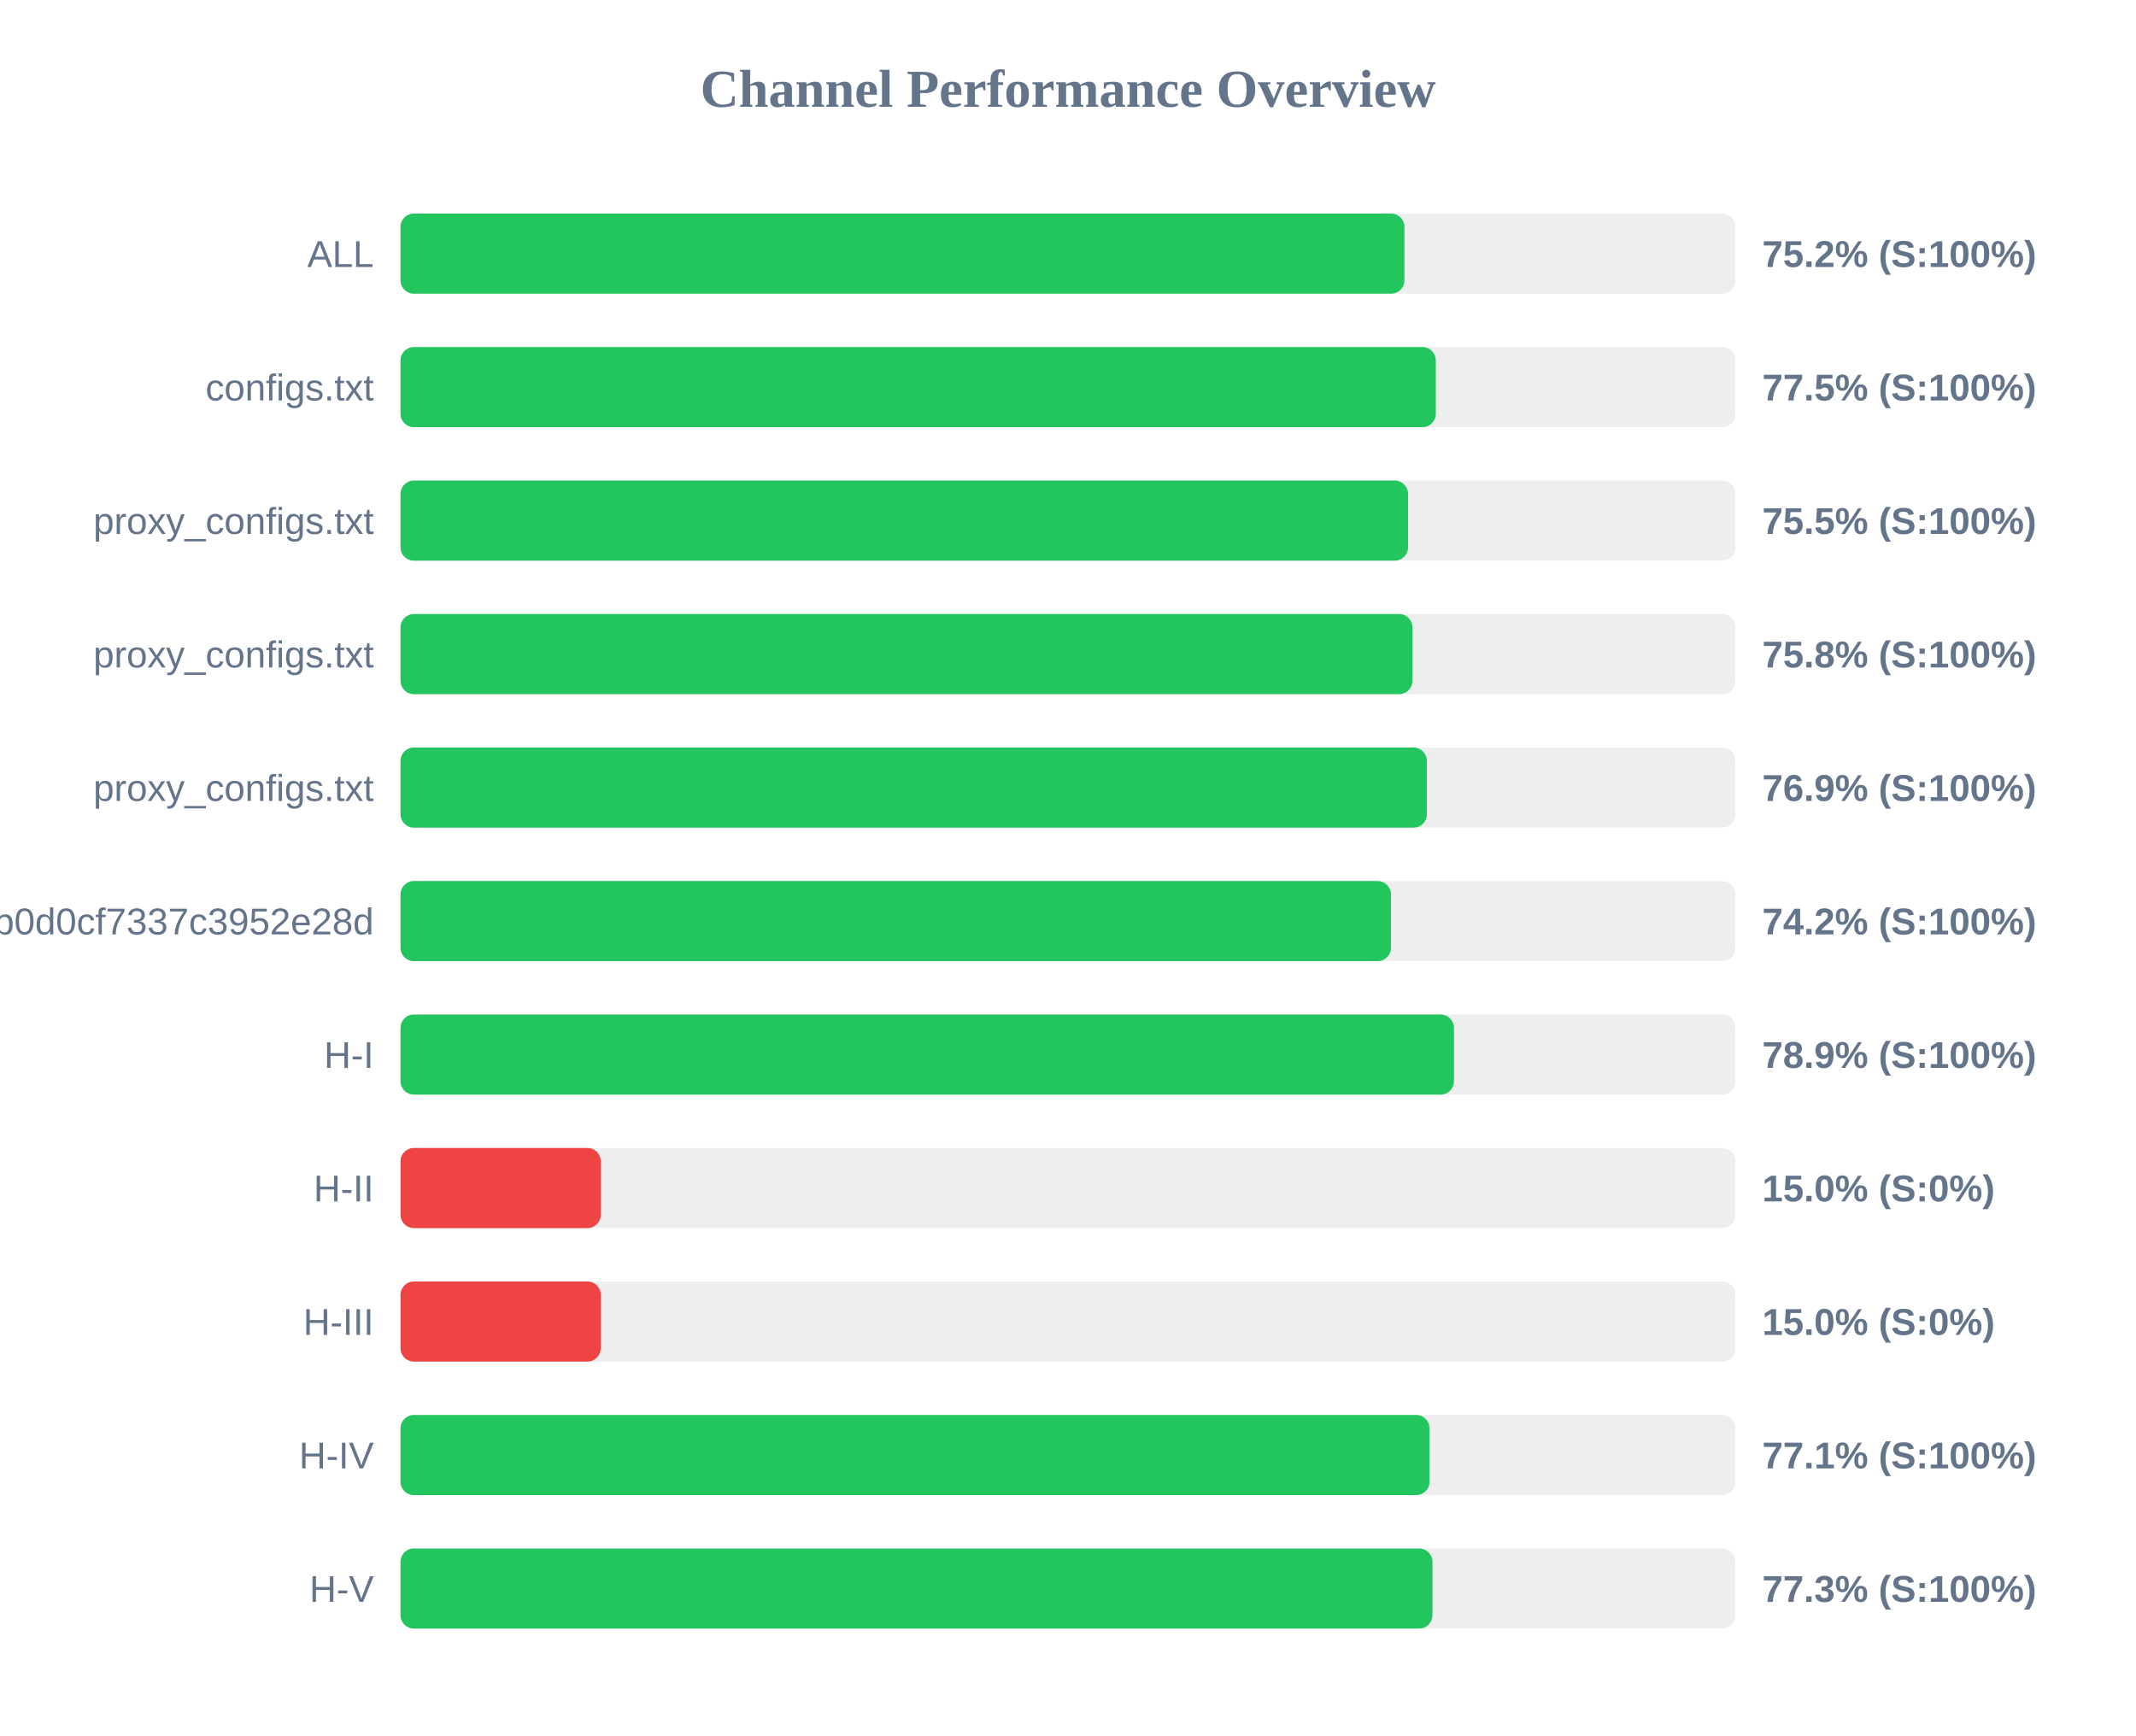
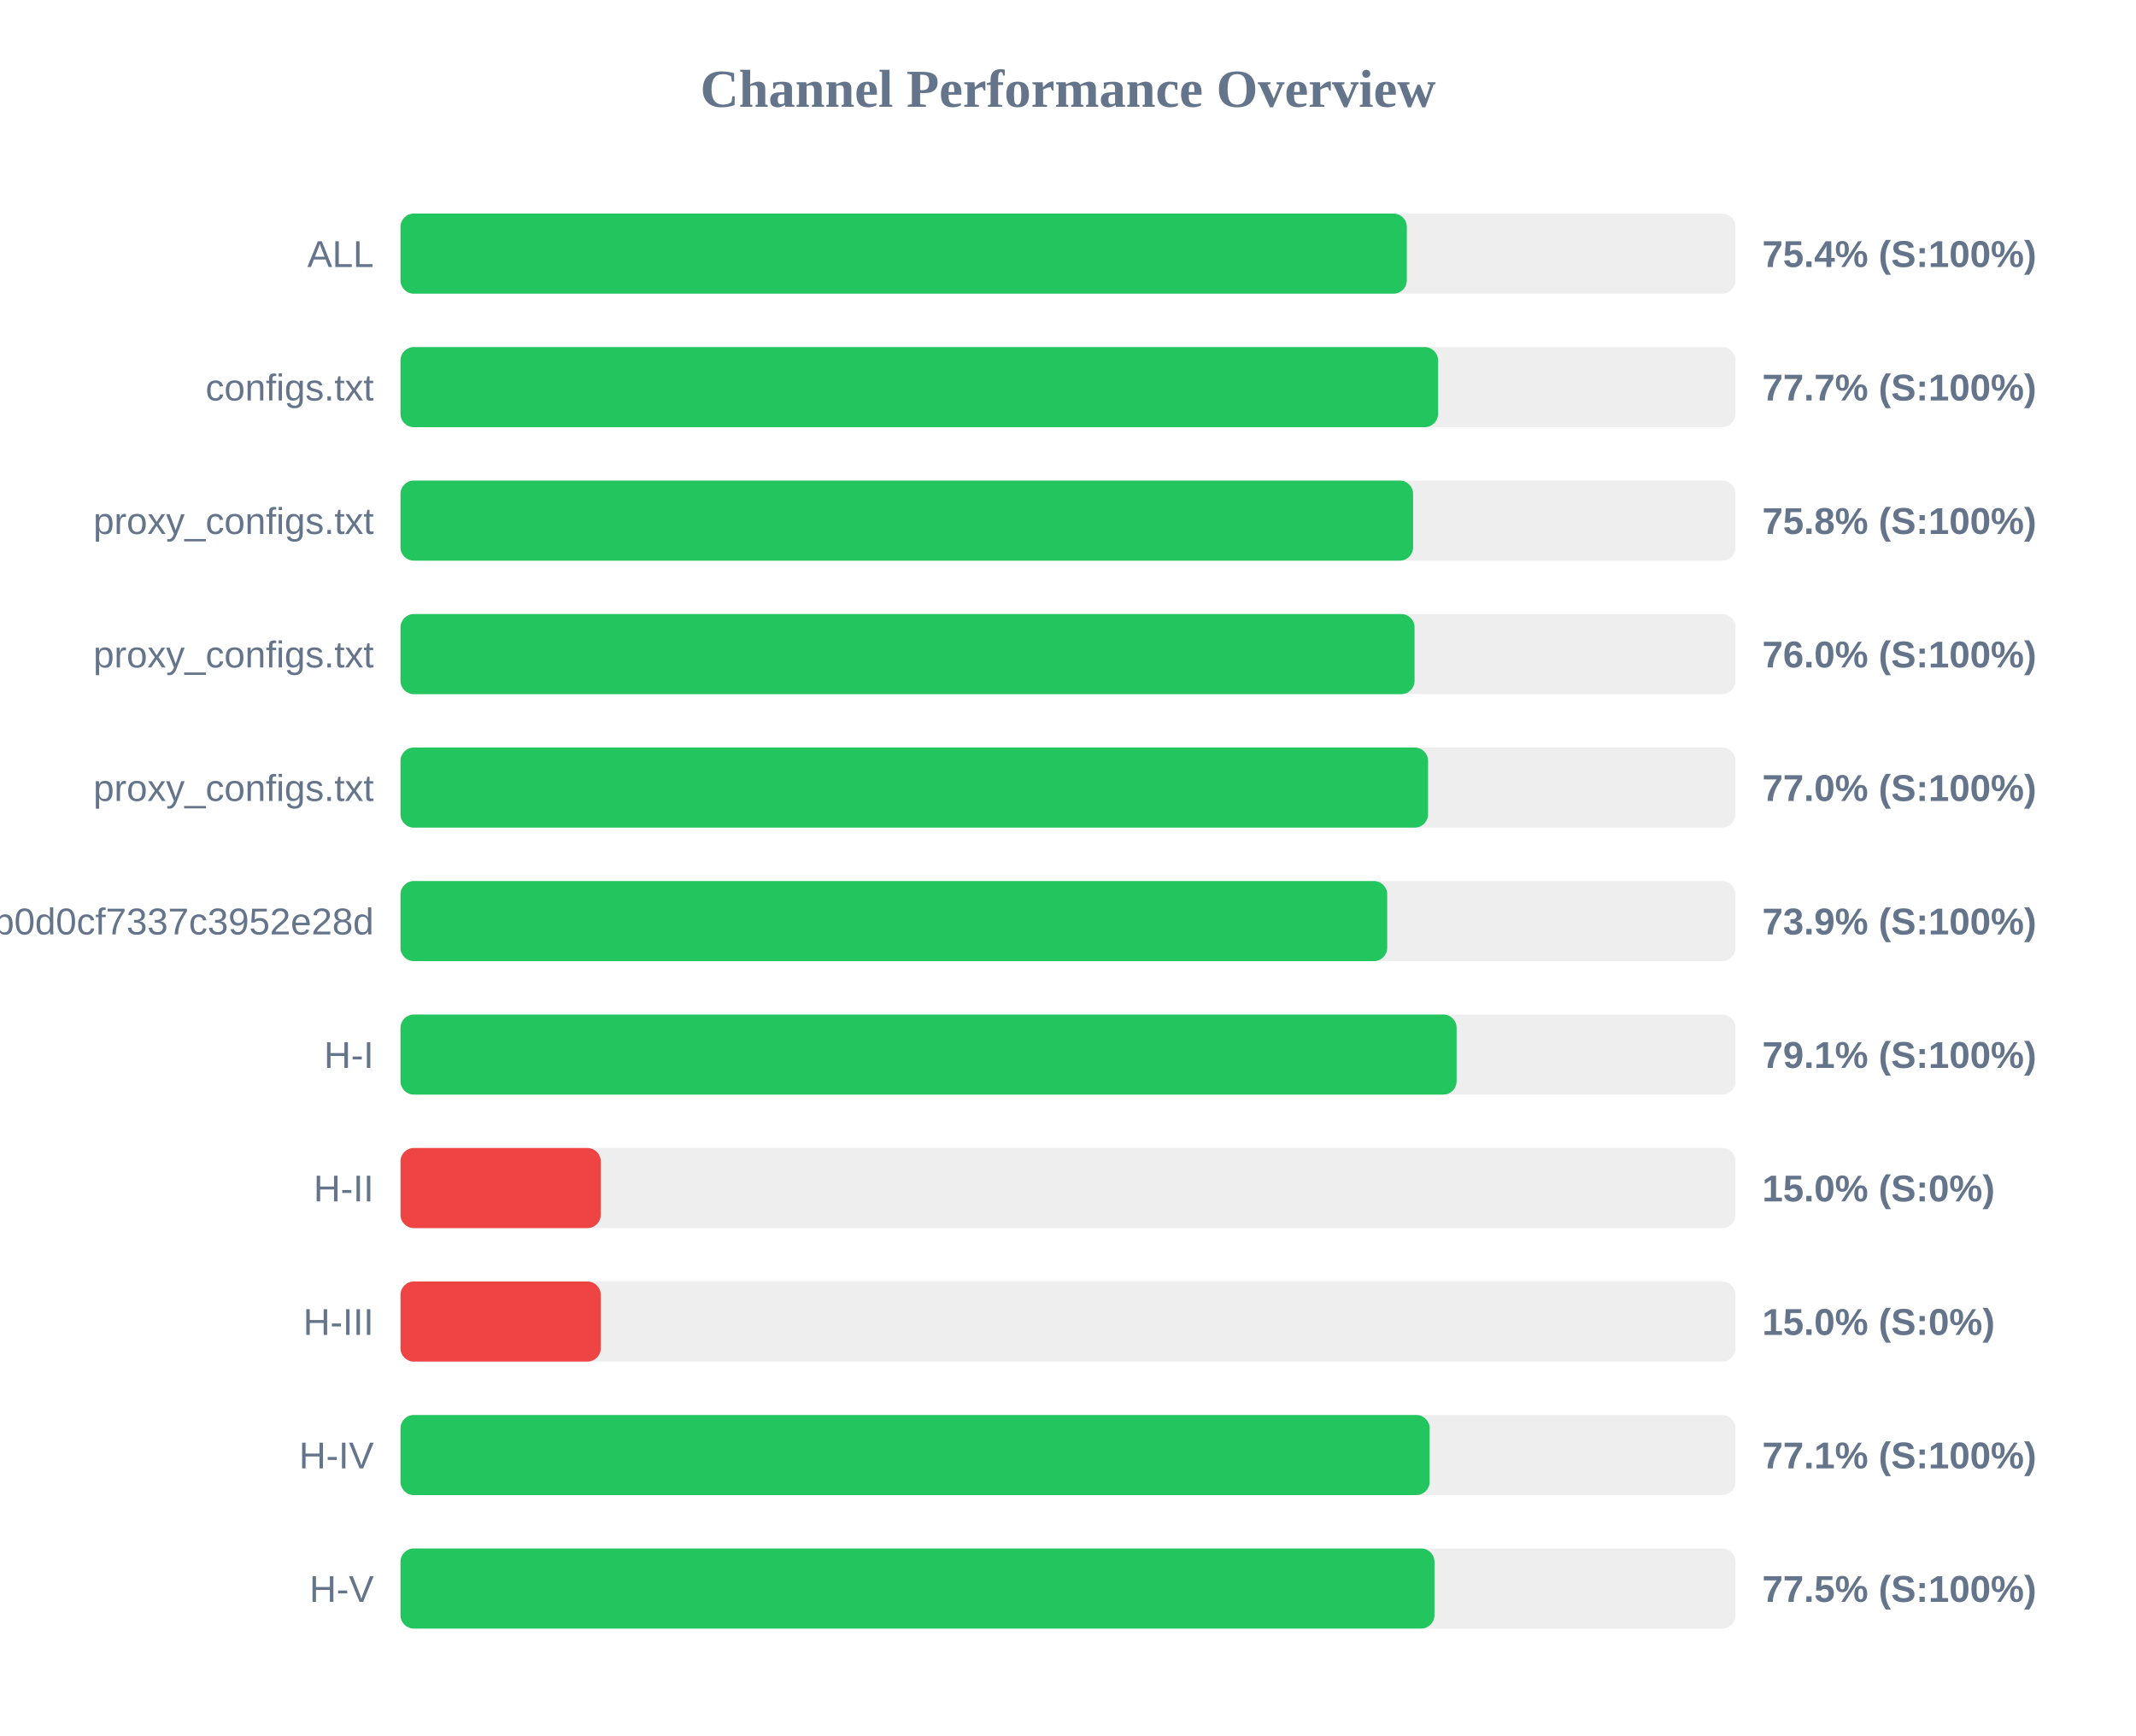
<svg xmlns="http://www.w3.org/2000/svg" width="800" height="650" version="1.1">
  <style>
        .row { font: 14px Arial; fill: #64748b; }
        .score { font: bold 14px Arial; fill: #64748b; }
    </style>
  <text x="400" y="40" text-anchor="middle" font-size="20px" font-weight="bold" fill="#64748b">Channel Performance Overview</text>
  <rect x="150" y="80" width="500" height="30" fill="#eee" rx="5" />
-   <rect x="150" y="80" width="376.0" height="30" fill="#22c55e" rx="5" />
+   <rect x="150" y="80" width="376.9" height="30" fill="#22c55e" rx="5" />
  <text x="140" y="100" text-anchor="end" class="row">ALL</text>
-   <text x="660" y="100" text-anchor="start" class="score">75.2% (S:100%)</text>
+   <text x="660" y="100" text-anchor="start" class="score">75.4% (S:100%)</text>
  <rect x="150" y="130" width="500" height="30" fill="#eee" rx="5" />
-   <rect x="150" y="130" width="387.75" height="30" fill="#22c55e" rx="5" />
+   <rect x="150" y="130" width="388.6" height="30" fill="#22c55e" rx="5" />
  <text x="140" y="150" text-anchor="end" class="row">configs.txt</text>
-   <text x="660" y="150" text-anchor="start" class="score">77.5% (S:100%)</text>
+   <text x="660" y="150" text-anchor="start" class="score">77.7% (S:100%)</text>
  <rect x="150" y="180" width="500" height="30" fill="#eee" rx="5" />
-   <rect x="150" y="180" width="377.35" height="30" fill="#22c55e" rx="5" />
+   <rect x="150" y="180" width="379.25" height="30" fill="#22c55e" rx="5" />
  <text x="140" y="200" text-anchor="end" class="row">proxy_configs.txt</text>
-   <text x="660" y="200" text-anchor="start" class="score">75.5% (S:100%)</text>
+   <text x="660" y="200" text-anchor="start" class="score">75.8% (S:100%)</text>
  <rect x="150" y="230" width="500" height="30" fill="#eee" rx="5" />
-   <rect x="150" y="230" width="379.0" height="30" fill="#22c55e" rx="5" />
+   <rect x="150" y="230" width="379.8" height="30" fill="#22c55e" rx="5" />
  <text x="140" y="250" text-anchor="end" class="row">proxy_configs.txt</text>
-   <text x="660" y="250" text-anchor="start" class="score">75.8% (S:100%)</text>
+   <text x="660" y="250" text-anchor="start" class="score">76.0% (S:100%)</text>
  <rect x="150" y="280" width="500" height="30" fill="#eee" rx="5" />
-   <rect x="150" y="280" width="384.4" height="30" fill="#22c55e" rx="5" />
+   <rect x="150" y="280" width="384.85" height="30" fill="#22c55e" rx="5" />
  <text x="140" y="300" text-anchor="end" class="row">proxy_configs.txt</text>
-   <text x="660" y="300" text-anchor="start" class="score">76.9% (S:100%)</text>
+   <text x="660" y="300" text-anchor="start" class="score">77.0% (S:100%)</text>
  <rect x="150" y="330" width="500" height="30" fill="#eee" rx="5" />
-   <rect x="150" y="330" width="370.95" height="30" fill="#22c55e" rx="5" />
+   <rect x="150" y="330" width="369.55" height="30" fill="#22c55e" rx="5" />
  <text x="140" y="350" text-anchor="end" class="row">cloxy?token=5e1c43db0609db0d0cf7337c3952e28d</text>
-   <text x="660" y="350" text-anchor="start" class="score">74.2% (S:100%)</text>
+   <text x="660" y="350" text-anchor="start" class="score">73.9% (S:100%)</text>
  <rect x="150" y="380" width="500" height="30" fill="#eee" rx="5" />
-   <rect x="150" y="380" width="394.55" height="30" fill="#22c55e" rx="5" />
+   <rect x="150" y="380" width="395.55" height="30" fill="#22c55e" rx="5" />
  <text x="140" y="400" text-anchor="end" class="row">H-I</text>
-   <text x="660" y="400" text-anchor="start" class="score">78.9% (S:100%)</text>
+   <text x="660" y="400" text-anchor="start" class="score">79.1% (S:100%)</text>
  <rect x="150" y="430" width="500" height="30" fill="#eee" rx="5" />
  <rect x="150" y="430" width="75.0" height="30" fill="#ef4444" rx="5" />
  <text x="140" y="450" text-anchor="end" class="row">H-II</text>
  <text x="660" y="450" text-anchor="start" class="score">15.0% (S:0%)</text>
  <rect x="150" y="480" width="500" height="30" fill="#eee" rx="5" />
  <rect x="150" y="480" width="75.0" height="30" fill="#ef4444" rx="5" />
  <text x="140" y="500" text-anchor="end" class="row">H-III</text>
  <text x="660" y="500" text-anchor="start" class="score">15.0% (S:0%)</text>
  <rect x="150" y="530" width="500" height="30" fill="#eee" rx="5" />
-   <rect x="150" y="530" width="385.4" height="30" fill="#22c55e" rx="5" />
+   <rect x="150" y="530" width="385.45" height="30" fill="#22c55e" rx="5" />
  <text x="140" y="550" text-anchor="end" class="row">H-IV</text>
  <text x="660" y="550" text-anchor="start" class="score">77.1% (S:100%)</text>
  <rect x="150" y="580" width="500" height="30" fill="#eee" rx="5" />
-   <rect x="150" y="580" width="386.5" height="30" fill="#22c55e" rx="5" />
+   <rect x="150" y="580" width="387.25" height="30" fill="#22c55e" rx="5" />
  <text x="140" y="600" text-anchor="end" class="row">H-V</text>
-   <text x="660" y="600" text-anchor="start" class="score">77.3% (S:100%)</text>
+   <text x="660" y="600" text-anchor="start" class="score">77.5% (S:100%)</text>
</svg>
